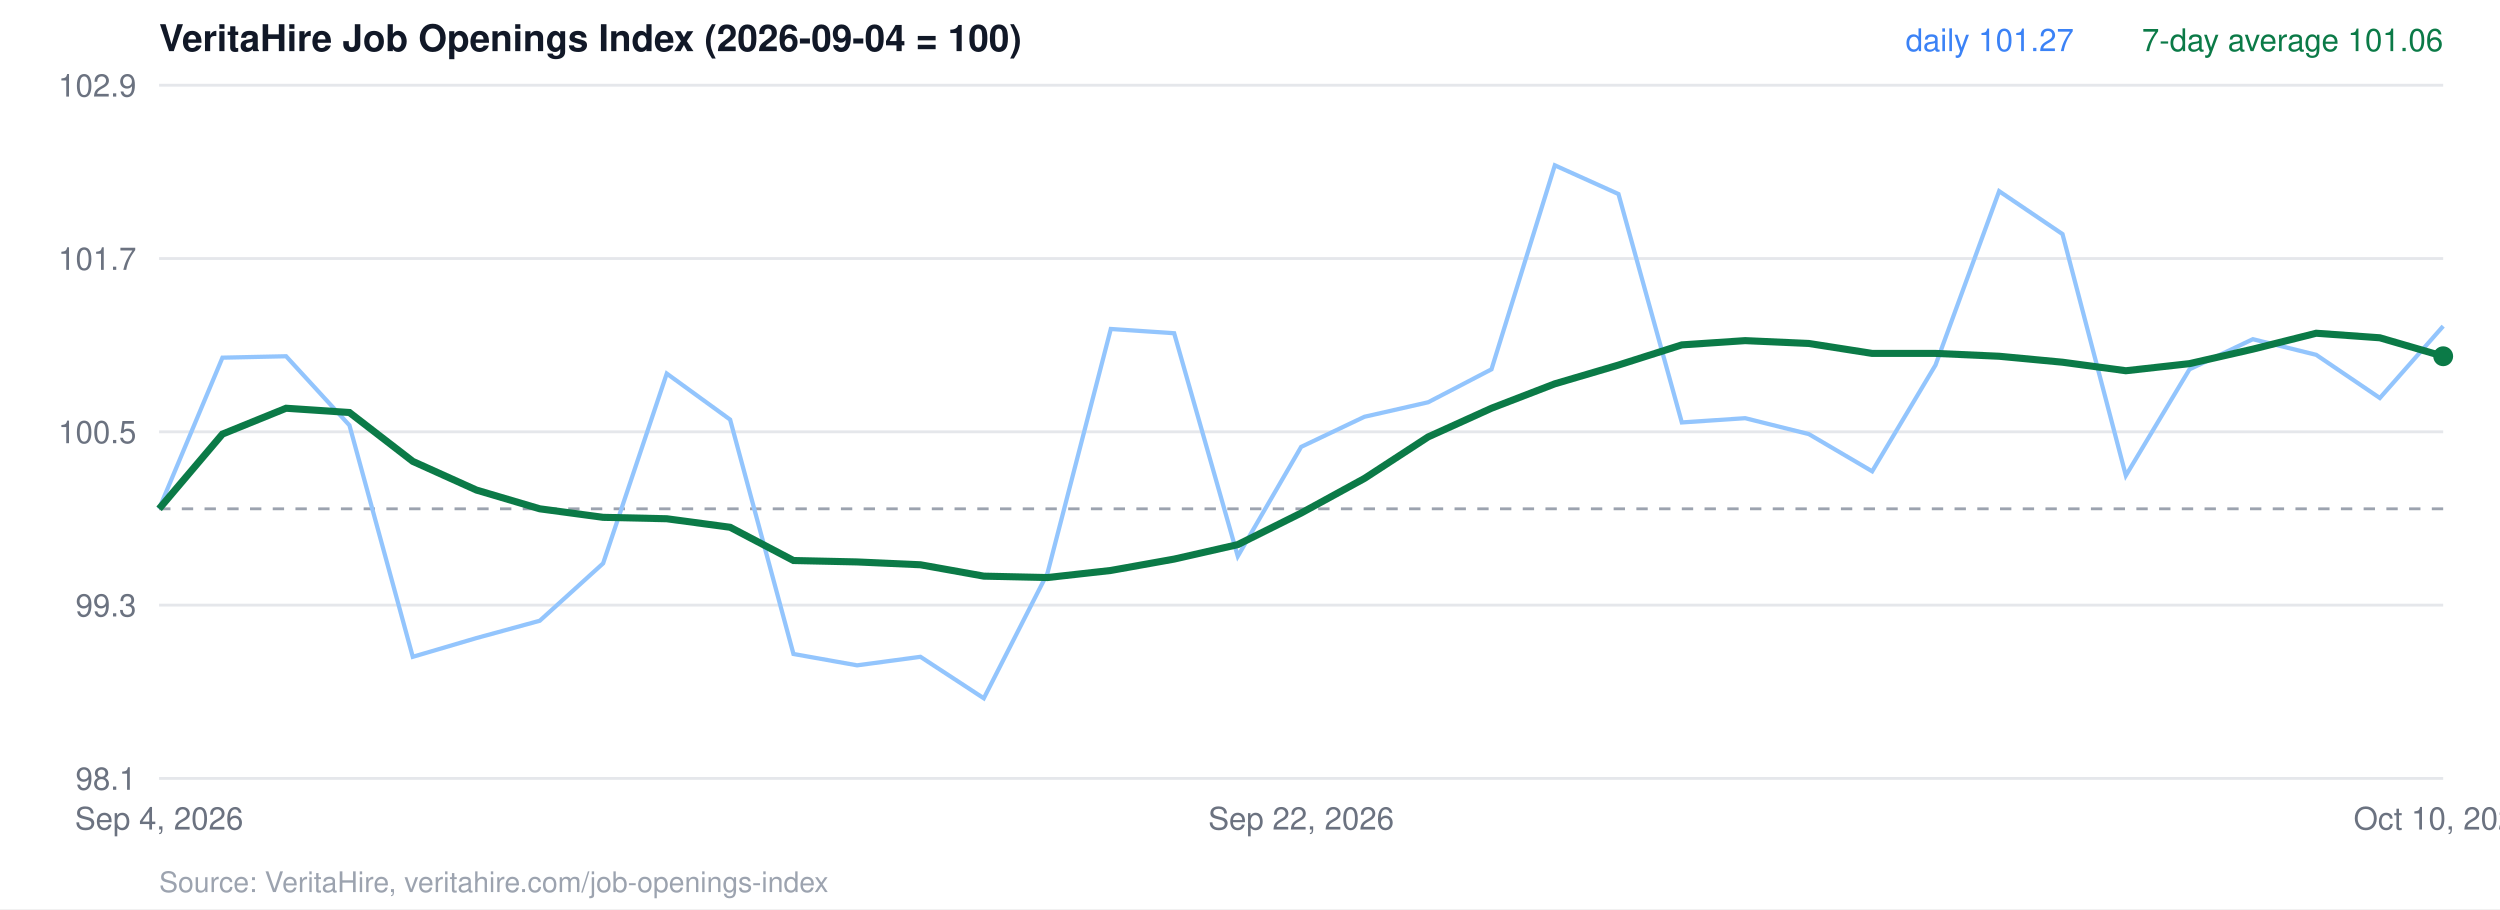
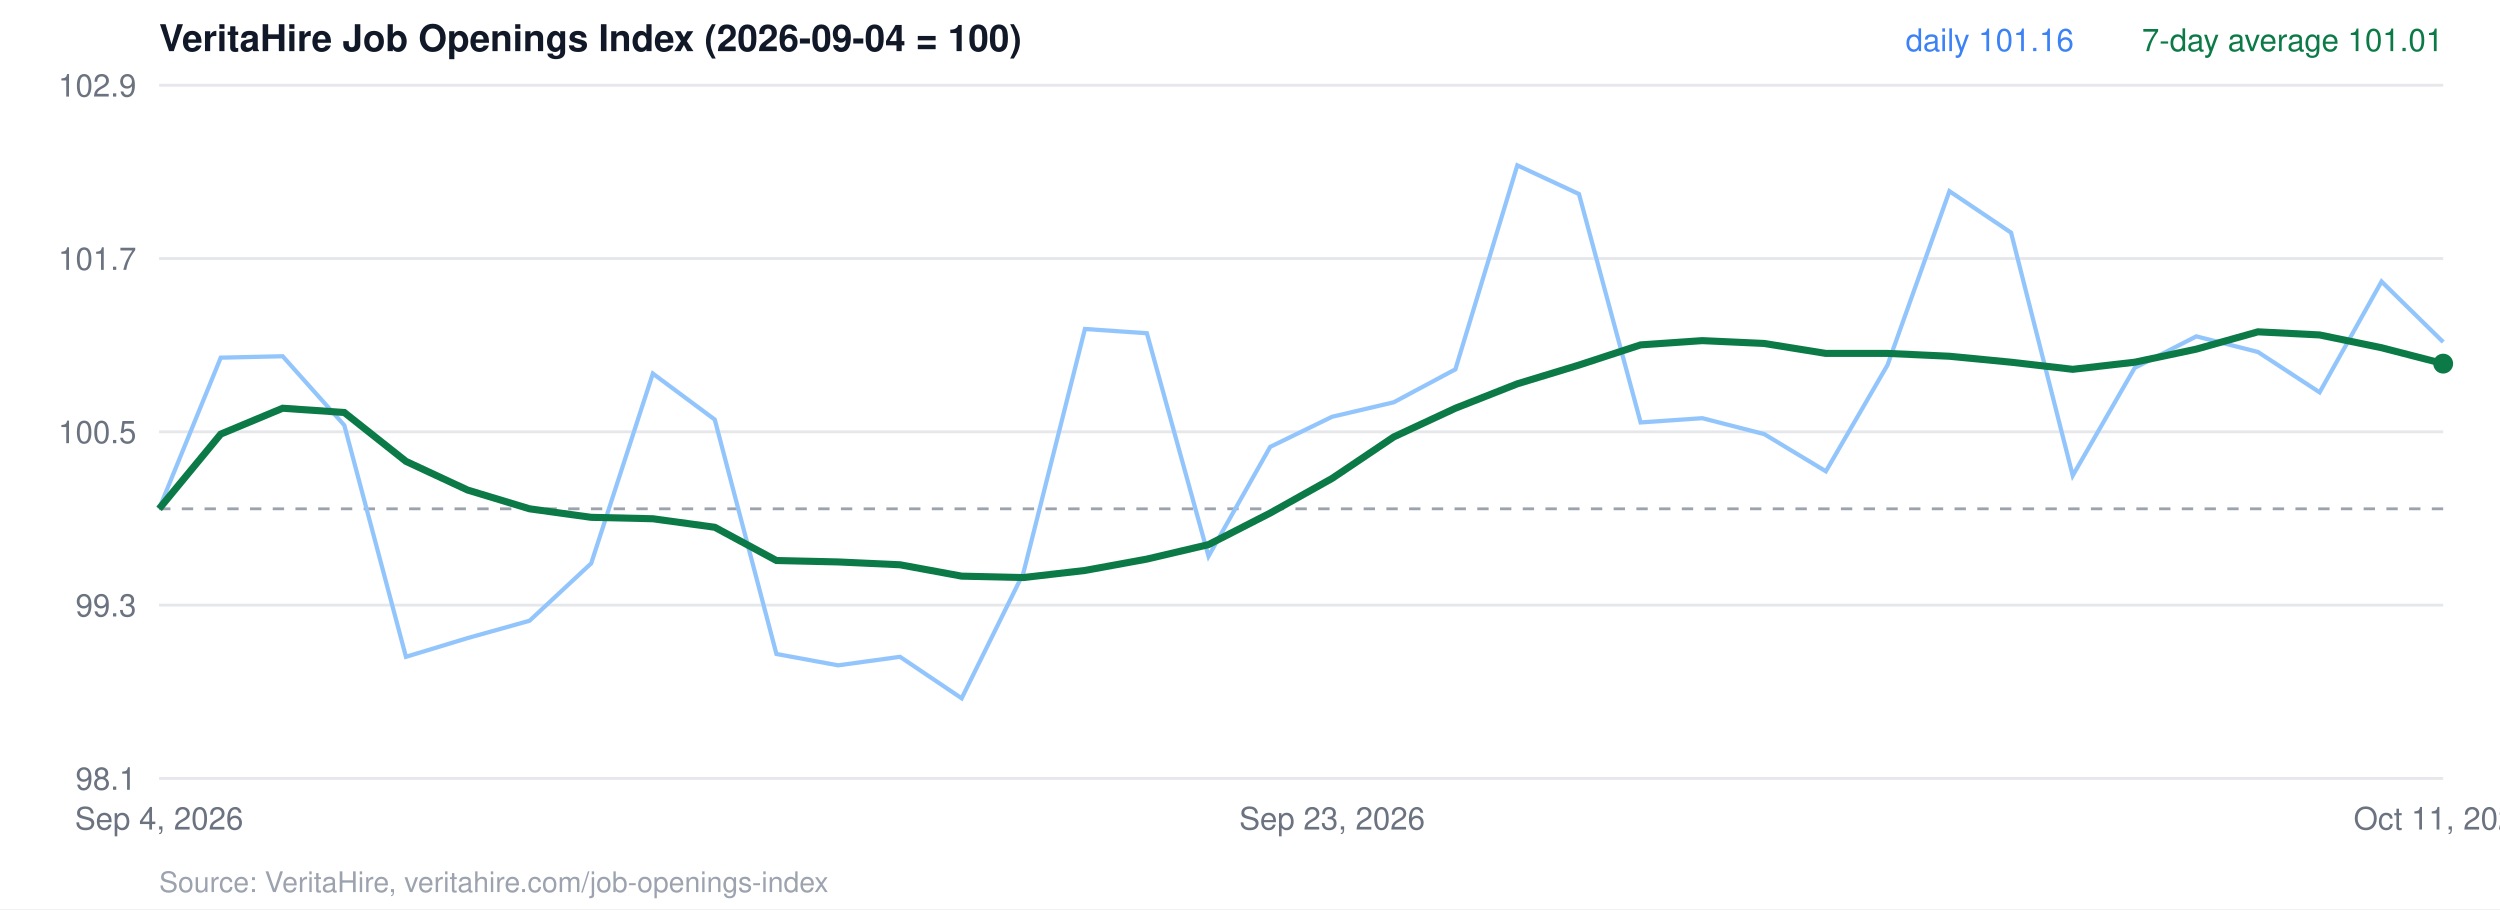
<svg xmlns="http://www.w3.org/2000/svg" viewBox="0 0 880 320" width="880" height="320" font-family="Helvetica, Arial, sans-serif">
  <rect width="880" height="320" fill="#ffffff" />
  <text x="56" y="18" font-size="13" font-weight="700" fill="#111827">VeritaHire Job Openings Index (2026-09-04 = 100)</text>
  <line x1="56" x2="860" y1="274.0" y2="274.0" stroke="#e5e7eb" />
  <text x="48" y="278.0" text-anchor="end" font-size="11" fill="#6b7280">98.1</text>
  <line x1="56" x2="860" y1="213.0" y2="213.0" stroke="#e5e7eb" />
  <text x="48" y="217.0" text-anchor="end" font-size="11" fill="#6b7280">99.3</text>
  <line x1="56" x2="860" y1="152.0" y2="152.0" stroke="#e5e7eb" />
  <text x="48" y="156.0" text-anchor="end" font-size="11" fill="#6b7280">100.5</text>
  <line x1="56" x2="860" y1="91.0" y2="91.0" stroke="#e5e7eb" />
  <text x="48" y="95.0" text-anchor="end" font-size="11" fill="#6b7280">101.7</text>
  <line x1="56" x2="860" y1="30.0" y2="30.0" stroke="#e5e7eb" />
  <text x="48" y="34.0" text-anchor="end" font-size="11" fill="#6b7280">102.9</text>
  <line x1="56" x2="860" y1="179.1" y2="179.1" stroke="#9ca3af" stroke-dasharray="4 4" />
-   <polyline points="56.0,179.1 78.3,125.9 100.7,125.4 123.0,149.7 145.3,231.2 167.7,224.6 190.0,218.5 212.3,198.3 234.7,131.5 257.0,147.7 279.3,230.2 301.7,234.2 324.0,231.2 346.3,245.8 368.7,201.8 391.0,115.8 413.3,117.3 435.7,195.8 458.0,157.3 480.3,146.7 502.7,141.6 525.0,130.0 547.3,58.2 569.7,68.3 592.0,148.7 614.3,147.2 636.7,152.8 659.0,165.9 681.3,128.5 703.7,67.3 726.0,82.4 748.3,167.4 770.7,130.0 793.0,119.4 815.3,124.9 837.7,140.1 860.0,114.8" fill="none" stroke="#93c5fd" stroke-width="1.5" />
-   <polyline points="56.0,179.1 78.3,152.8 100.7,143.7 123.0,145.2 145.3,162.4 167.7,172.5 190.0,179.1 212.3,182.1 234.7,182.6 257.0,185.6 279.3,197.3 301.7,197.8 324.0,198.8 346.3,202.8 368.7,203.3 391.0,200.8 413.3,196.8 435.7,191.7 458.0,180.6 480.3,168.4 502.7,153.8 525.0,143.7 547.3,135.1 569.7,128.5 592.0,121.4 614.3,119.9 636.7,120.9 659.0,124.4 681.3,124.4 703.7,125.4 726.0,127.5 748.3,130.5 770.7,128.0 793.0,122.9 815.3,117.3 837.7,118.9 860.0,125.4" fill="none" stroke="#0b7a47" stroke-width="2.5" />
-   <circle cx="860.0" cy="125.4" r="3.5" fill="#0b7a47" />
-   <text x="860" y="18" text-anchor="end" font-size="11" fill="#0b7a47">7-day average 101.06</text>
-   <text x="730" y="18" text-anchor="end" font-size="11" fill="#3b82f6">daily 101.27</text>
+   <polyline points="56.0,179.1 77.7,125.9 99.5,125.4 121.2,149.7 142.9,231.2 164.6,224.6 186.4,218.5 208.1,198.3 229.8,131.5 251.6,147.7 273.3,230.2 295.0,234.2 316.8,231.2 338.5,245.8 360.2,201.8 381.9,115.8 403.7,117.3 425.4,195.8 447.1,157.3 468.9,146.7 490.6,141.6 512.3,130.0 534.1,58.2 555.8,68.3 577.5,148.7 599.2,147.2 621.0,152.8 642.7,165.9 664.4,128.5 686.2,67.3 707.9,81.9 729.6,167.4 751.4,129.5 773.1,118.4 794.8,123.9 816.5,138.1 838.3,99.1 860.0,120.4" fill="none" stroke="#93c5fd" stroke-width="1.5" />
+   <polyline points="56.0,179.1 77.7,152.8 99.5,143.7 121.2,145.2 142.9,162.4 164.6,172.5 186.4,179.1 208.1,182.1 229.8,182.6 251.6,185.6 273.3,197.3 295.0,197.8 316.8,198.8 338.5,202.8 360.2,203.3 381.9,200.8 403.7,196.8 425.4,191.7 447.1,180.6 468.9,168.4 490.6,153.8 512.3,143.7 534.1,135.1 555.8,128.5 577.5,121.4 599.2,119.9 621.0,120.9 642.7,124.4 664.4,124.4 686.2,125.4 707.9,127.5 729.6,130.0 751.4,127.5 773.1,122.9 794.8,116.8 816.5,117.9 838.3,122.4 860.0,128.0" fill="none" stroke="#0b7a47" stroke-width="2.5" />
+   <circle cx="860.0" cy="128.0" r="3.5" fill="#0b7a47" />
+   <text x="860" y="18" text-anchor="end" font-size="11" fill="#0b7a47">7-day average 101.01</text>
+   <text x="730" y="18" text-anchor="end" font-size="11" fill="#3b82f6">daily 101.16</text>
  <text x="56.0" y="292" text-anchor="middle" font-size="11" fill="#6b7280">Sep 4, 2026</text>
-   <text x="458.0" y="292" text-anchor="middle" font-size="11" fill="#6b7280">Sep 22, 2026</text>
-   <text x="860.0" y="292" text-anchor="middle" font-size="11" fill="#6b7280">Oct 10, 2026</text>
+   <text x="468.9" y="292" text-anchor="middle" font-size="11" fill="#6b7280">Sep 23, 2026</text>
+   <text x="860.0" y="292" text-anchor="middle" font-size="11" fill="#6b7280">Oct 11, 2026</text>
  <text x="56" y="314" font-size="10" fill="#9ca3af">Source: VeritaHire, veritahire.com/job-openings-index</text>
</svg>
